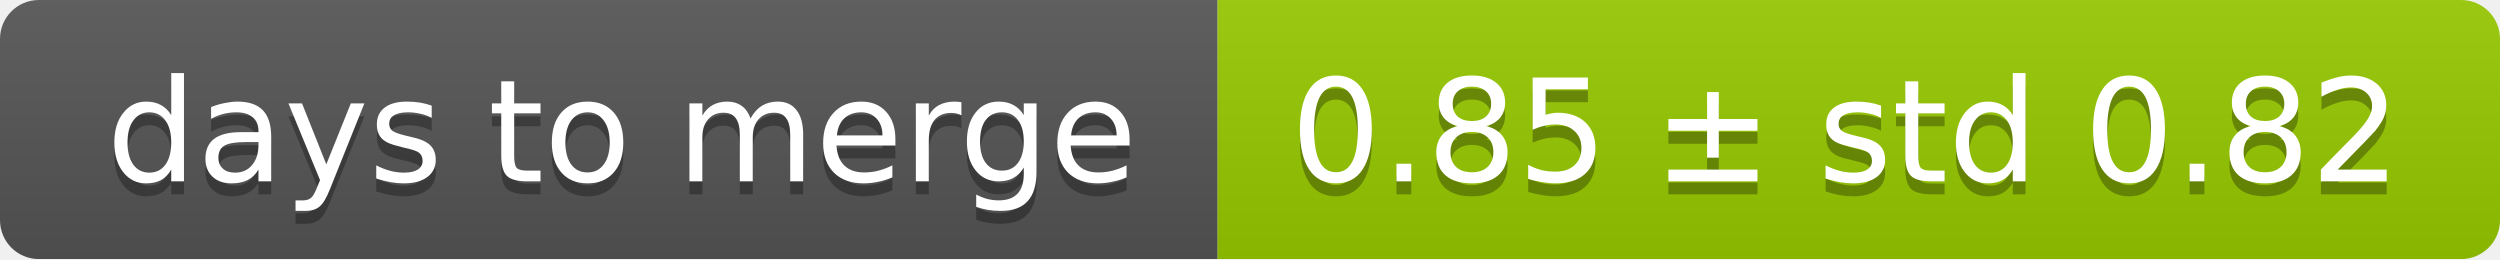
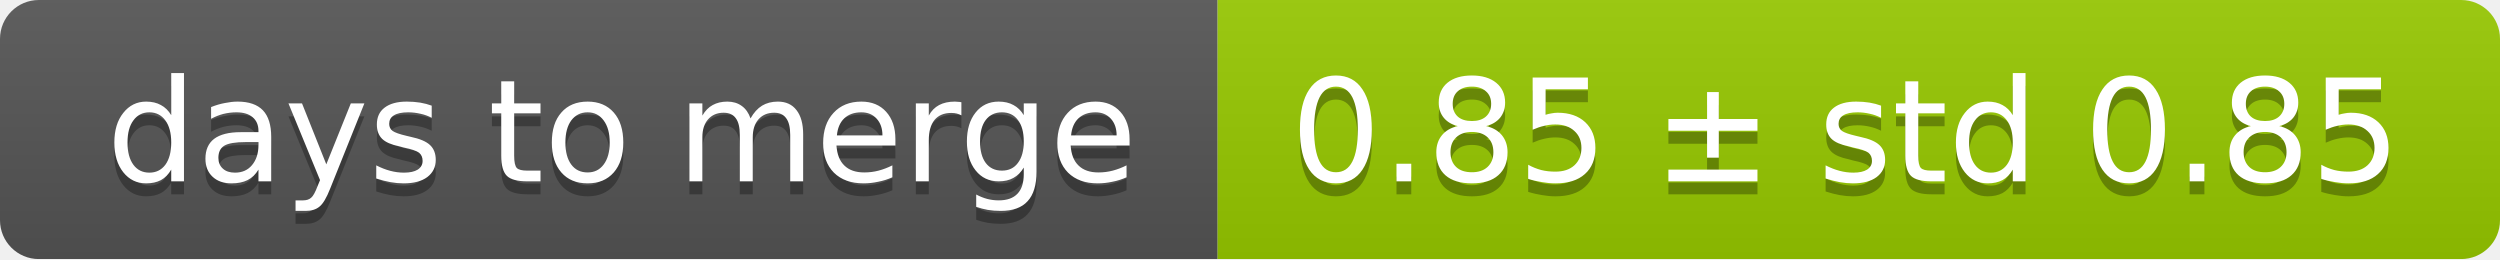
<svg xmlns="http://www.w3.org/2000/svg" width="193" height="20">
  <linearGradient id="smooth" x2="0" y2="100%">
    <stop offset="0" stop-color="#bbb" stop-opacity=".1" />
    <stop offset="1" stop-opacity=".1" />
  </linearGradient>
  <mask id="round">
    <rect width="193" height="20" rx="3" fill="#fff" />
  </mask>
  <g mask="url(#round)">
    <rect width="94" height="20" fill="#555" />
    <rect x="94" width="99" height="20" fill="#97ca00" />
    <rect width="193" height="20" fill="url(#smooth)" />
  </g>
  <g fill="#fff" text-anchor="middle" font-family="DejaVu Sans,Verdana,Geneva,sans-serif" font-size="11">
    <text x="48" y="15" fill="#010101" fill-opacity=".3">days to merge</text>
    <text x="48" y="14">days to merge</text>
-     <text x="142.5" y="15" fill="#010101" fill-opacity=".3">0.85 ± std 0.82</text>
-     <text x="142.5" y="14">0.85 ± std 0.82</text>
+     <text x="142.5" y="15" fill="#010101" fill-opacity=".3">0.85 ± std 0.85</text>
+     <text x="142.5" y="14">0.85 ± std 0.85</text>
  </g>
</svg>
